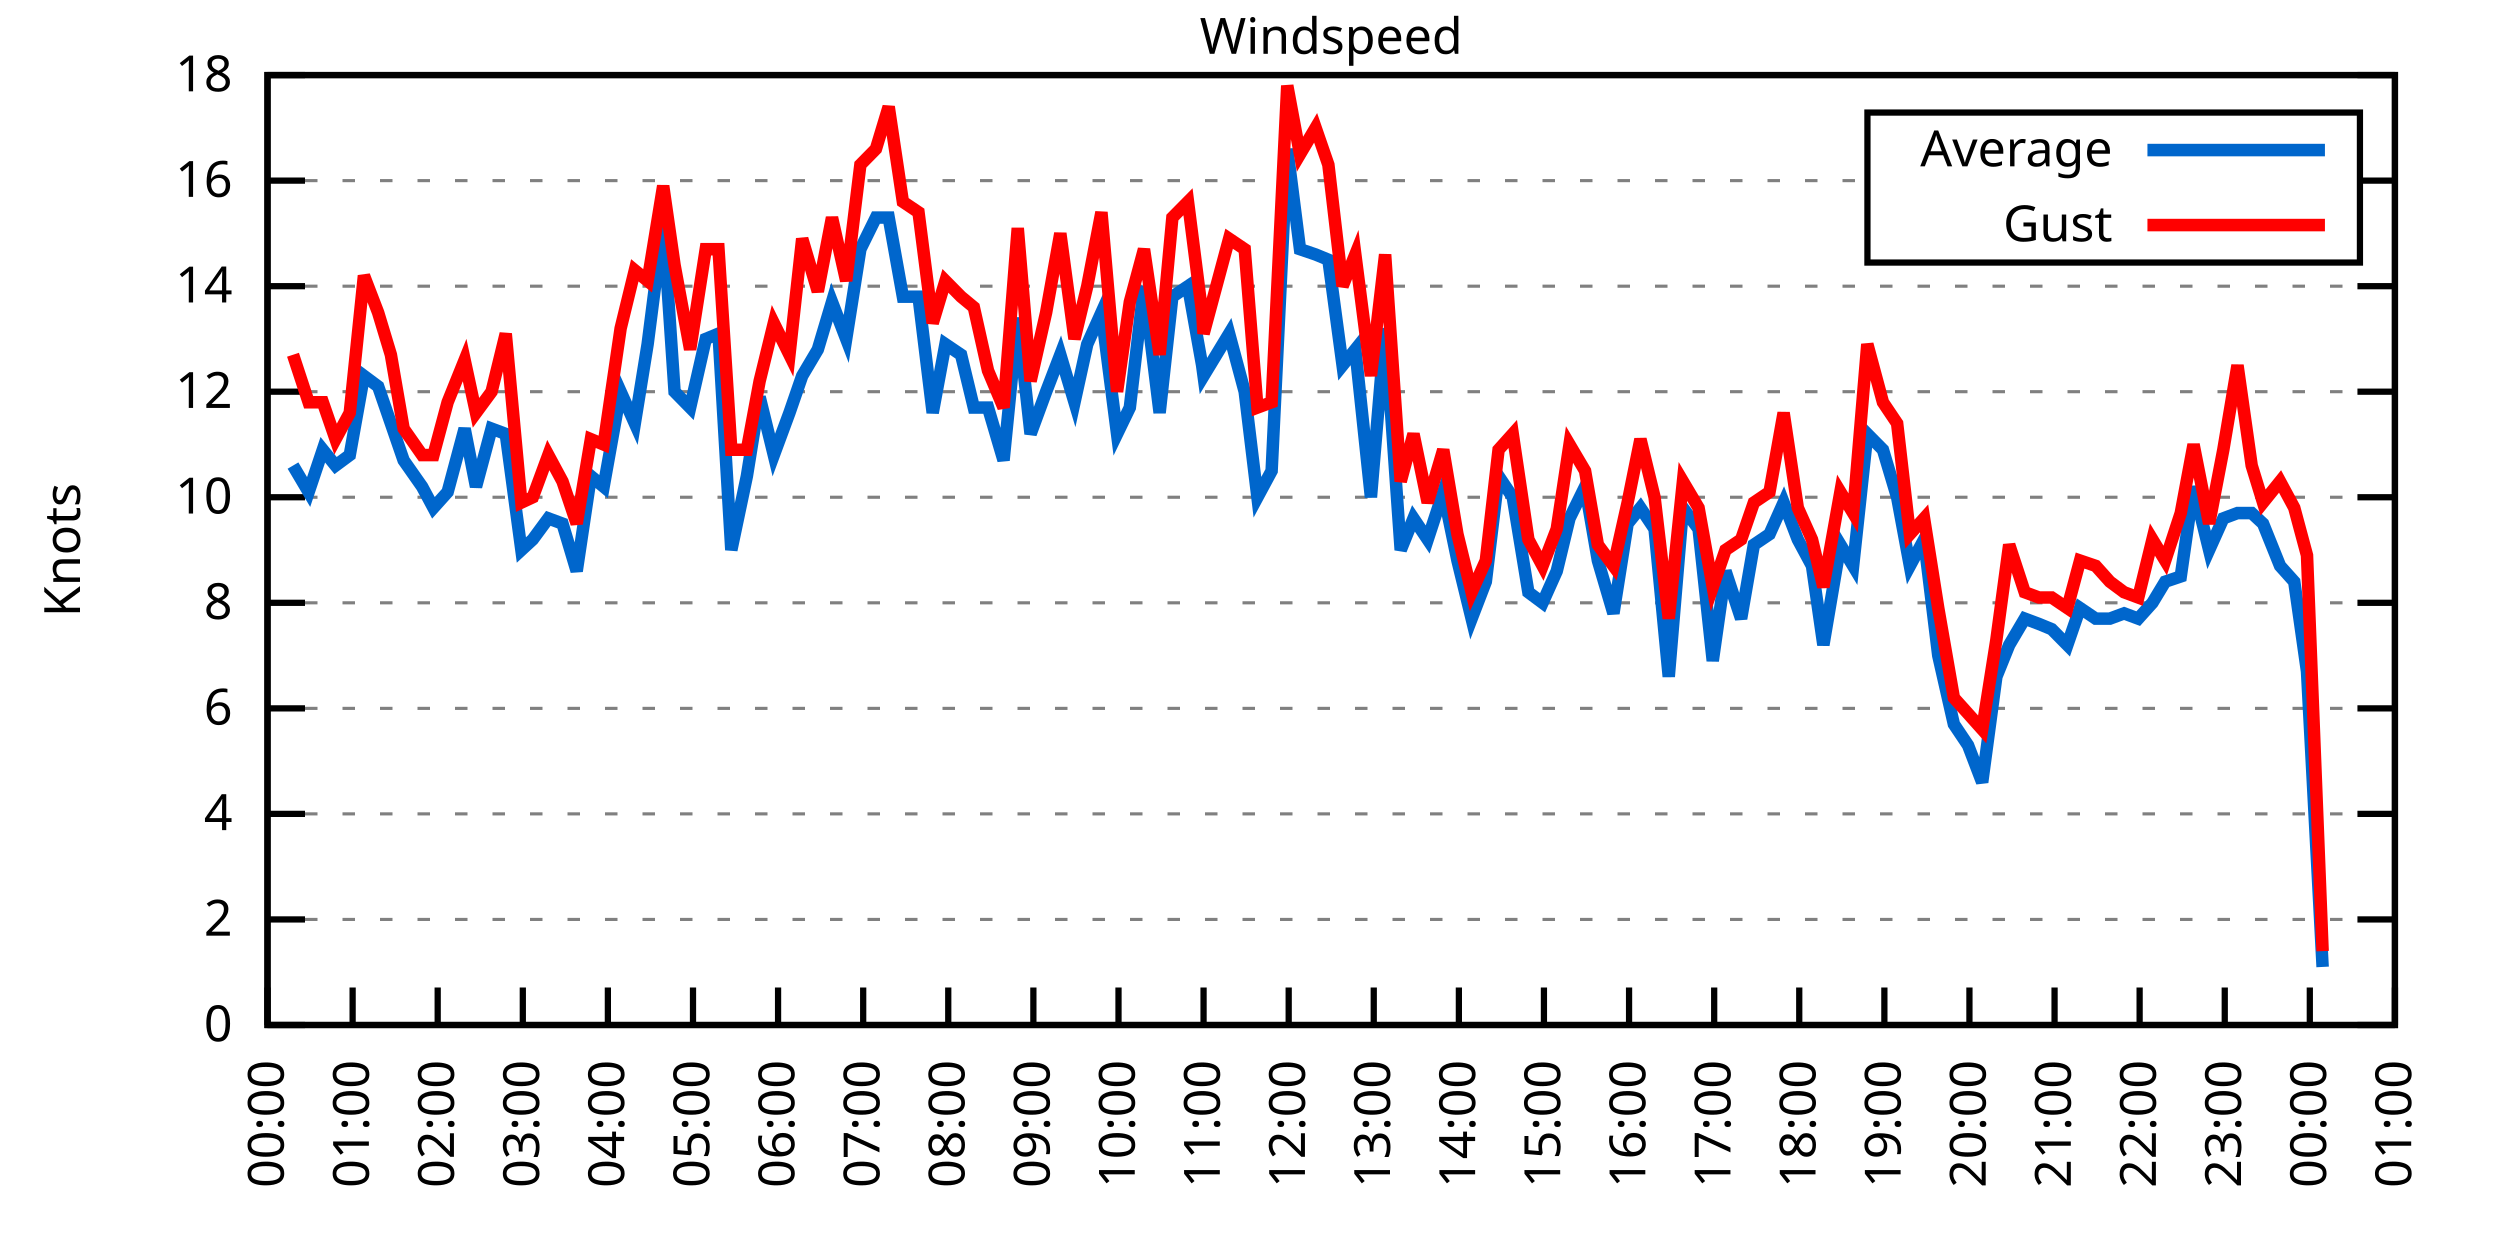
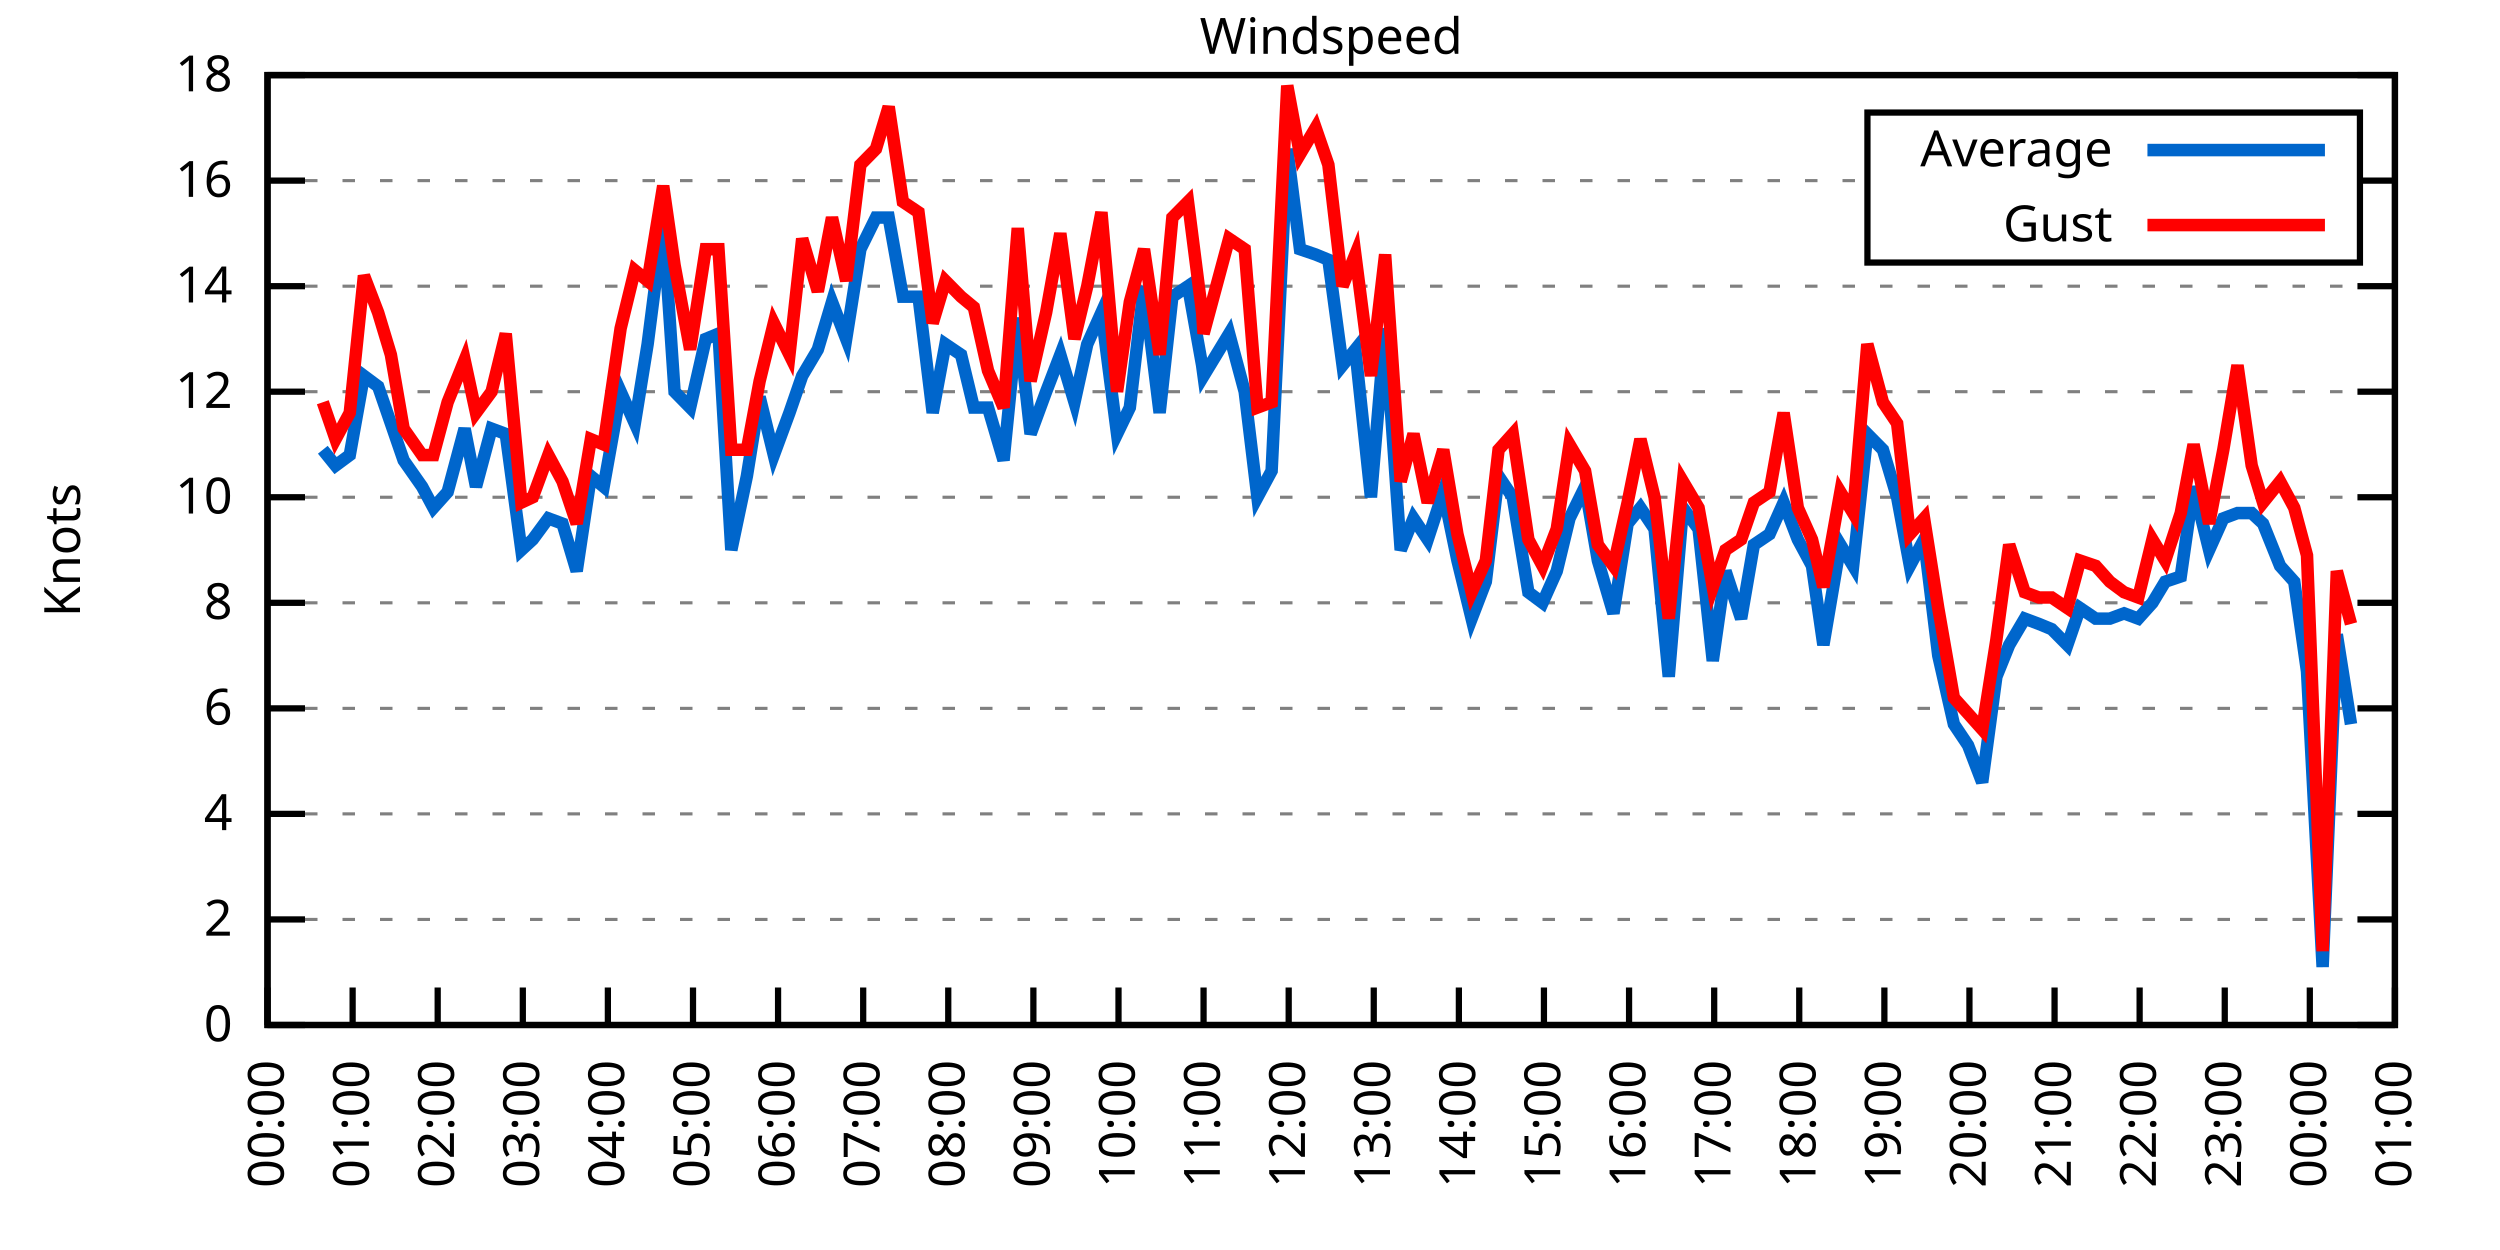
<svg xmlns="http://www.w3.org/2000/svg" xmlns:xlink="http://www.w3.org/1999/xlink" width="400" height="200" viewBox="0 0 400 200">
  <g id="gnuplot_canvas">
    <rect x="0" y="0" width="400" height="200" fill="none" />
    <defs>
      <circle id="gpDot" r="0.5" stroke-width="0.5" stroke="currentColor" />
      <path id="gpPt0" stroke-width="0.333" stroke="currentColor" d="M-1,0 h2 M0,-1 v2" />
      <path id="gpPt1" stroke-width="0.333" stroke="currentColor" d="M-1,-1 L1,1 M1,-1 L-1,1" />
      <path id="gpPt2" stroke-width="0.333" stroke="currentColor" d="M-1,0 L1,0 M0,-1 L0,1 M-1,-1 L1,1 M-1,1 L1,-1" />
      <rect id="gpPt3" stroke-width="0.333" stroke="currentColor" x="-1" y="-1" width="2" height="2" />
      <rect id="gpPt4" stroke-width="0.333" stroke="currentColor" fill="currentColor" x="-1" y="-1" width="2" height="2" />
      <circle id="gpPt5" stroke-width="0.333" stroke="currentColor" cx="0" cy="0" r="1" />
      <use xlink:href="#gpPt5" id="gpPt6" fill="currentColor" stroke="none" />
      <path id="gpPt7" stroke-width="0.333" stroke="currentColor" d="M0,-1.33 L-1.33,0.67 L1.33,0.67 z" />
      <use xlink:href="#gpPt7" id="gpPt8" fill="currentColor" stroke="none" />
      <use xlink:href="#gpPt7" id="gpPt9" stroke="currentColor" transform="rotate(180)" />
      <use xlink:href="#gpPt9" id="gpPt10" fill="currentColor" stroke="none" />
      <use xlink:href="#gpPt3" id="gpPt11" stroke="currentColor" transform="rotate(45)" />
      <use xlink:href="#gpPt11" id="gpPt12" fill="currentColor" stroke="none" />
      <path id="gpPt13" stroke-width="0.333" stroke="currentColor" d="M0,1.330 L1.265,0.411 L0.782,-1.067 L-0.782,-1.076 L-1.265,0.411 z" />
      <use xlink:href="#gpPt13" id="gpPt14" fill="currentColor" stroke="none" />
      <filter id="textbox" filterUnits="objectBoundingBox" x="0" y="0" height="1" width="1">
        <feFlood flood-color="white" flood-opacity="1" result="bgnd" />
        <feComposite in="SourceGraphic" in2="bgnd" operator="atop" />
      </filter>
      <filter id="greybox" filterUnits="objectBoundingBox" x="0" y="0" height="1" width="1">
        <feFlood flood-color="lightgrey" flood-opacity="1" result="grey" />
        <feComposite in="SourceGraphic" in2="grey" operator="atop" />
      </filter>
    </defs>
    <g fill="none" color="white" stroke="currentColor" stroke-width="1.00" stroke-linecap="butt" stroke-linejoin="miter">
</g>
    <g fill="none" color="black" stroke="currentColor" stroke-width="1.00" stroke-linecap="butt" stroke-linejoin="miter">
      <g stroke="none" shape-rendering="crispEdges">
        <polygon fill="rgb(255, 255, 255)" points="42.80,164.00 383.18,164.00 383.18,12.02 42.80,12.02 " />
      </g>
    </g>
    <g fill="none" color="black" stroke="currentColor" stroke-width="1.00" stroke-linecap="butt" stroke-linejoin="miter">
</g>
    <g fill="none" color="black" stroke="black" stroke-width="0.50" stroke-linecap="butt" stroke-linejoin="miter">
</g>
    <g fill="none" color="gray" stroke="currentColor" stroke-width="0.50" stroke-linecap="butt" stroke-linejoin="miter">
      <path stroke="gray" stroke-dasharray="2,4" class="gridline" d="M42.80,164.00 L383.19,164.00  " />
    </g>
    <g fill="none" color="gray" stroke="gray" stroke-width="1.00" stroke-linecap="butt" stroke-linejoin="miter">
</g>
    <g fill="none" color="black" stroke="currentColor" stroke-width="1.00" stroke-linecap="butt" stroke-linejoin="miter">
      <path stroke="black" d="M42.80,164.00 L48.80,164.00 M383.19,164.00 L377.19,164.00  " />
      <g transform="translate(37.20,166.60)" stroke="none" fill="black" font-family="Sans" font-size="8.00" text-anchor="end">
        <text>
          <tspan font-family="Sans"> 0</tspan>
        </text>
      </g>
    </g>
    <g fill="none" color="black" stroke="currentColor" stroke-width="1.00" stroke-linecap="butt" stroke-linejoin="miter">
</g>
    <g fill="none" color="black" stroke="black" stroke-width="0.50" stroke-linecap="butt" stroke-linejoin="miter">
</g>
    <g fill="none" color="gray" stroke="currentColor" stroke-width="0.50" stroke-linecap="butt" stroke-linejoin="miter">
      <path stroke="gray" stroke-dasharray="2,4" class="gridline" d="M42.80,147.11 L383.19,147.11  " />
    </g>
    <g fill="none" color="gray" stroke="gray" stroke-width="1.00" stroke-linecap="butt" stroke-linejoin="miter">
</g>
    <g fill="none" color="black" stroke="currentColor" stroke-width="1.00" stroke-linecap="butt" stroke-linejoin="miter">
      <path stroke="black" d="M42.80,147.11 L48.80,147.11 M383.19,147.11 L377.19,147.11  " />
      <g transform="translate(37.20,149.71)" stroke="none" fill="black" font-family="Sans" font-size="8.00" text-anchor="end">
        <text>
          <tspan font-family="Sans"> 2</tspan>
        </text>
      </g>
    </g>
    <g fill="none" color="black" stroke="currentColor" stroke-width="1.00" stroke-linecap="butt" stroke-linejoin="miter">
</g>
    <g fill="none" color="black" stroke="black" stroke-width="0.50" stroke-linecap="butt" stroke-linejoin="miter">
</g>
    <g fill="none" color="gray" stroke="currentColor" stroke-width="0.50" stroke-linecap="butt" stroke-linejoin="miter">
      <path stroke="gray" stroke-dasharray="2,4" class="gridline" d="M42.80,130.22 L383.19,130.22  " />
    </g>
    <g fill="none" color="gray" stroke="gray" stroke-width="1.00" stroke-linecap="butt" stroke-linejoin="miter">
</g>
    <g fill="none" color="black" stroke="currentColor" stroke-width="1.00" stroke-linecap="butt" stroke-linejoin="miter">
      <path stroke="black" d="M42.80,130.22 L48.80,130.22 M383.19,130.22 L377.19,130.22  " />
      <g transform="translate(37.20,132.82)" stroke="none" fill="black" font-family="Sans" font-size="8.00" text-anchor="end">
        <text>
          <tspan font-family="Sans"> 4</tspan>
        </text>
      </g>
    </g>
    <g fill="none" color="black" stroke="currentColor" stroke-width="1.00" stroke-linecap="butt" stroke-linejoin="miter">
</g>
    <g fill="none" color="black" stroke="black" stroke-width="0.50" stroke-linecap="butt" stroke-linejoin="miter">
</g>
    <g fill="none" color="gray" stroke="currentColor" stroke-width="0.50" stroke-linecap="butt" stroke-linejoin="miter">
      <path stroke="gray" stroke-dasharray="2,4" class="gridline" d="M42.80,113.34 L383.19,113.34  " />
    </g>
    <g fill="none" color="gray" stroke="gray" stroke-width="1.00" stroke-linecap="butt" stroke-linejoin="miter">
</g>
    <g fill="none" color="black" stroke="currentColor" stroke-width="1.00" stroke-linecap="butt" stroke-linejoin="miter">
      <path stroke="black" d="M42.80,113.34 L48.80,113.34 M383.19,113.34 L377.19,113.34  " />
      <g transform="translate(37.20,115.94)" stroke="none" fill="black" font-family="Sans" font-size="8.00" text-anchor="end">
        <text>
          <tspan font-family="Sans"> 6</tspan>
        </text>
      </g>
    </g>
    <g fill="none" color="black" stroke="currentColor" stroke-width="1.00" stroke-linecap="butt" stroke-linejoin="miter">
</g>
    <g fill="none" color="black" stroke="black" stroke-width="0.50" stroke-linecap="butt" stroke-linejoin="miter">
</g>
    <g fill="none" color="gray" stroke="currentColor" stroke-width="0.50" stroke-linecap="butt" stroke-linejoin="miter">
      <path stroke="gray" stroke-dasharray="2,4" class="gridline" d="M42.80,96.45 L383.19,96.45  " />
    </g>
    <g fill="none" color="gray" stroke="gray" stroke-width="1.00" stroke-linecap="butt" stroke-linejoin="miter">
</g>
    <g fill="none" color="black" stroke="currentColor" stroke-width="1.00" stroke-linecap="butt" stroke-linejoin="miter">
      <path stroke="black" d="M42.80,96.45 L48.80,96.45 M383.19,96.45 L377.19,96.45  " />
      <g transform="translate(37.20,99.05)" stroke="none" fill="black" font-family="Sans" font-size="8.00" text-anchor="end">
        <text>
          <tspan font-family="Sans"> 8</tspan>
        </text>
      </g>
    </g>
    <g fill="none" color="black" stroke="currentColor" stroke-width="1.00" stroke-linecap="butt" stroke-linejoin="miter">
</g>
    <g fill="none" color="black" stroke="black" stroke-width="0.50" stroke-linecap="butt" stroke-linejoin="miter">
</g>
    <g fill="none" color="gray" stroke="currentColor" stroke-width="0.50" stroke-linecap="butt" stroke-linejoin="miter">
      <path stroke="gray" stroke-dasharray="2,4" class="gridline" d="M42.80,79.56 L383.19,79.56  " />
    </g>
    <g fill="none" color="gray" stroke="gray" stroke-width="1.00" stroke-linecap="butt" stroke-linejoin="miter">
</g>
    <g fill="none" color="black" stroke="currentColor" stroke-width="1.00" stroke-linecap="butt" stroke-linejoin="miter">
      <path stroke="black" d="M42.80,79.56 L48.80,79.56 M383.19,79.56 L377.19,79.56  " />
      <g transform="translate(37.20,82.16)" stroke="none" fill="black" font-family="Sans" font-size="8.00" text-anchor="end">
        <text>
          <tspan font-family="Sans"> 10</tspan>
        </text>
      </g>
    </g>
    <g fill="none" color="black" stroke="currentColor" stroke-width="1.00" stroke-linecap="butt" stroke-linejoin="miter">
</g>
    <g fill="none" color="black" stroke="black" stroke-width="0.50" stroke-linecap="butt" stroke-linejoin="miter">
</g>
    <g fill="none" color="gray" stroke="currentColor" stroke-width="0.50" stroke-linecap="butt" stroke-linejoin="miter">
      <path stroke="gray" stroke-dasharray="2,4" class="gridline" d="M42.80,62.67 L383.19,62.67  " />
    </g>
    <g fill="none" color="gray" stroke="gray" stroke-width="1.00" stroke-linecap="butt" stroke-linejoin="miter">
</g>
    <g fill="none" color="black" stroke="currentColor" stroke-width="1.00" stroke-linecap="butt" stroke-linejoin="miter">
      <path stroke="black" d="M42.80,62.67 L48.80,62.67 M383.19,62.67 L377.19,62.67  " />
      <g transform="translate(37.20,65.27)" stroke="none" fill="black" font-family="Sans" font-size="8.00" text-anchor="end">
        <text>
          <tspan font-family="Sans"> 12</tspan>
        </text>
      </g>
    </g>
    <g fill="none" color="black" stroke="currentColor" stroke-width="1.00" stroke-linecap="butt" stroke-linejoin="miter">
</g>
    <g fill="none" color="black" stroke="black" stroke-width="0.50" stroke-linecap="butt" stroke-linejoin="miter">
</g>
    <g fill="none" color="gray" stroke="currentColor" stroke-width="0.50" stroke-linecap="butt" stroke-linejoin="miter">
      <path stroke="gray" stroke-dasharray="2,4" class="gridline" d="M42.80,45.79 L383.19,45.79  " />
    </g>
    <g fill="none" color="gray" stroke="gray" stroke-width="1.00" stroke-linecap="butt" stroke-linejoin="miter">
</g>
    <g fill="none" color="black" stroke="currentColor" stroke-width="1.00" stroke-linecap="butt" stroke-linejoin="miter">
      <path stroke="black" d="M42.80,45.79 L48.80,45.79 M383.19,45.79 L377.19,45.79  " />
      <g transform="translate(37.20,48.39)" stroke="none" fill="black" font-family="Sans" font-size="8.00" text-anchor="end">
        <text>
          <tspan font-family="Sans"> 14</tspan>
        </text>
      </g>
    </g>
    <g fill="none" color="black" stroke="currentColor" stroke-width="1.00" stroke-linecap="butt" stroke-linejoin="miter">
</g>
    <g fill="none" color="black" stroke="black" stroke-width="0.50" stroke-linecap="butt" stroke-linejoin="miter">
</g>
    <g fill="none" color="gray" stroke="currentColor" stroke-width="0.50" stroke-linecap="butt" stroke-linejoin="miter">
      <path stroke="gray" stroke-dasharray="2,4" class="gridline" d="M42.80,28.90 L298.79,28.90 M377.59,28.90 L383.19,28.90  " />
    </g>
    <g fill="none" color="gray" stroke="gray" stroke-width="1.00" stroke-linecap="butt" stroke-linejoin="miter">
</g>
    <g fill="none" color="black" stroke="currentColor" stroke-width="1.00" stroke-linecap="butt" stroke-linejoin="miter">
      <path stroke="black" d="M42.80,28.90 L48.80,28.90 M383.19,28.90 L377.19,28.90  " />
      <g transform="translate(37.20,31.50)" stroke="none" fill="black" font-family="Sans" font-size="8.00" text-anchor="end">
        <text>
          <tspan font-family="Sans"> 16</tspan>
        </text>
      </g>
    </g>
    <g fill="none" color="black" stroke="currentColor" stroke-width="1.00" stroke-linecap="butt" stroke-linejoin="miter">
</g>
    <g fill="none" color="black" stroke="black" stroke-width="0.50" stroke-linecap="butt" stroke-linejoin="miter">
</g>
    <g fill="none" color="gray" stroke="currentColor" stroke-width="0.50" stroke-linecap="butt" stroke-linejoin="miter">
      <path stroke="gray" stroke-dasharray="2,4" class="gridline" d="M42.80,12.01 L383.19,12.01  " />
    </g>
    <g fill="none" color="gray" stroke="gray" stroke-width="1.00" stroke-linecap="butt" stroke-linejoin="miter">
</g>
    <g fill="none" color="black" stroke="currentColor" stroke-width="1.00" stroke-linecap="butt" stroke-linejoin="miter">
      <path stroke="black" d="M42.80,12.01 L48.80,12.01 M383.19,12.01 L377.19,12.01  " />
      <g transform="translate(37.20,14.61)" stroke="none" fill="black" font-family="Sans" font-size="8.00" text-anchor="end">
        <text>
          <tspan font-family="Sans"> 18</tspan>
        </text>
      </g>
    </g>
    <g fill="none" color="black" stroke="currentColor" stroke-width="1.00" stroke-linecap="butt" stroke-linejoin="miter">
      <path stroke="black" d="M42.80,164.00 L42.80,158.00  " />
      <g transform="translate(45.40,169.60) rotate(270.00)" stroke="none" fill="black" font-family="Sans" font-size="8.00" text-anchor="end">
        <text>
          <tspan font-family="Sans">00:00</tspan>
        </text>
      </g>
    </g>
    <g fill="none" color="black" stroke="currentColor" stroke-width="1.00" stroke-linecap="butt" stroke-linejoin="miter">
      <path stroke="black" d="M56.42,164.00 L56.42,158.00  " />
      <g transform="translate(59.02,169.60) rotate(270.00)" stroke="none" fill="black" font-family="Sans" font-size="8.00" text-anchor="end">
        <text>
          <tspan font-family="Sans">01:00</tspan>
        </text>
      </g>
    </g>
    <g fill="none" color="black" stroke="currentColor" stroke-width="1.00" stroke-linecap="butt" stroke-linejoin="miter">
      <path stroke="black" d="M70.03,164.00 L70.03,158.00  " />
      <g transform="translate(72.63,169.60) rotate(270.00)" stroke="none" fill="black" font-family="Sans" font-size="8.00" text-anchor="end">
        <text>
          <tspan font-family="Sans">02:00</tspan>
        </text>
      </g>
    </g>
    <g fill="none" color="black" stroke="currentColor" stroke-width="1.00" stroke-linecap="butt" stroke-linejoin="miter">
      <path stroke="black" d="M83.65,164.00 L83.65,158.00  " />
      <g transform="translate(86.25,169.60) rotate(270.00)" stroke="none" fill="black" font-family="Sans" font-size="8.00" text-anchor="end">
        <text>
          <tspan font-family="Sans">03:00</tspan>
        </text>
      </g>
    </g>
    <g fill="none" color="black" stroke="currentColor" stroke-width="1.00" stroke-linecap="butt" stroke-linejoin="miter">
      <path stroke="black" d="M97.26,164.00 L97.26,158.00  " />
      <g transform="translate(99.86,169.60) rotate(270.00)" stroke="none" fill="black" font-family="Sans" font-size="8.00" text-anchor="end">
        <text>
          <tspan font-family="Sans">04:00</tspan>
        </text>
      </g>
    </g>
    <g fill="none" color="black" stroke="currentColor" stroke-width="1.00" stroke-linecap="butt" stroke-linejoin="miter">
      <path stroke="black" d="M110.88,164.00 L110.88,158.00  " />
      <g transform="translate(113.48,169.60) rotate(270.00)" stroke="none" fill="black" font-family="Sans" font-size="8.00" text-anchor="end">
        <text>
          <tspan font-family="Sans">05:00</tspan>
        </text>
      </g>
    </g>
    <g fill="none" color="black" stroke="currentColor" stroke-width="1.00" stroke-linecap="butt" stroke-linejoin="miter">
      <path stroke="black" d="M124.49,164.00 L124.49,158.00  " />
      <g transform="translate(127.09,169.60) rotate(270.00)" stroke="none" fill="black" font-family="Sans" font-size="8.00" text-anchor="end">
        <text>
          <tspan font-family="Sans">06:00</tspan>
        </text>
      </g>
    </g>
    <g fill="none" color="black" stroke="currentColor" stroke-width="1.00" stroke-linecap="butt" stroke-linejoin="miter">
      <path stroke="black" d="M138.11,164.00 L138.11,158.00  " />
      <g transform="translate(140.71,169.60) rotate(270.00)" stroke="none" fill="black" font-family="Sans" font-size="8.00" text-anchor="end">
        <text>
          <tspan font-family="Sans">07:00</tspan>
        </text>
      </g>
    </g>
    <g fill="none" color="black" stroke="currentColor" stroke-width="1.00" stroke-linecap="butt" stroke-linejoin="miter">
      <path stroke="black" d="M151.72,164.00 L151.72,158.00  " />
      <g transform="translate(154.32,169.60) rotate(270.00)" stroke="none" fill="black" font-family="Sans" font-size="8.00" text-anchor="end">
        <text>
          <tspan font-family="Sans">08:00</tspan>
        </text>
      </g>
    </g>
    <g fill="none" color="black" stroke="currentColor" stroke-width="1.00" stroke-linecap="butt" stroke-linejoin="miter">
      <path stroke="black" d="M165.34,164.00 L165.34,158.00  " />
      <g transform="translate(167.94,169.60) rotate(270.00)" stroke="none" fill="black" font-family="Sans" font-size="8.00" text-anchor="end">
        <text>
          <tspan font-family="Sans">09:00</tspan>
        </text>
      </g>
    </g>
    <g fill="none" color="black" stroke="currentColor" stroke-width="1.00" stroke-linecap="butt" stroke-linejoin="miter">
      <path stroke="black" d="M178.96,164.00 L178.96,158.00  " />
      <g transform="translate(181.56,169.60) rotate(270.00)" stroke="none" fill="black" font-family="Sans" font-size="8.00" text-anchor="end">
        <text>
          <tspan font-family="Sans">10:00</tspan>
        </text>
      </g>
    </g>
    <g fill="none" color="black" stroke="currentColor" stroke-width="1.00" stroke-linecap="butt" stroke-linejoin="miter">
      <path stroke="black" d="M192.57,164.00 L192.57,158.00  " />
      <g transform="translate(195.17,169.60) rotate(270.00)" stroke="none" fill="black" font-family="Sans" font-size="8.00" text-anchor="end">
        <text>
          <tspan font-family="Sans">11:00</tspan>
        </text>
      </g>
    </g>
    <g fill="none" color="black" stroke="currentColor" stroke-width="1.00" stroke-linecap="butt" stroke-linejoin="miter">
      <path stroke="black" d="M206.19,164.00 L206.19,158.00  " />
      <g transform="translate(208.79,169.60) rotate(270.00)" stroke="none" fill="black" font-family="Sans" font-size="8.00" text-anchor="end">
        <text>
          <tspan font-family="Sans">12:00</tspan>
        </text>
      </g>
    </g>
    <g fill="none" color="black" stroke="currentColor" stroke-width="1.00" stroke-linecap="butt" stroke-linejoin="miter">
      <path stroke="black" d="M219.80,164.00 L219.80,158.00  " />
      <g transform="translate(222.40,169.60) rotate(270.00)" stroke="none" fill="black" font-family="Sans" font-size="8.00" text-anchor="end">
        <text>
          <tspan font-family="Sans">13:00</tspan>
        </text>
      </g>
    </g>
    <g fill="none" color="black" stroke="currentColor" stroke-width="1.00" stroke-linecap="butt" stroke-linejoin="miter">
      <path stroke="black" d="M233.42,164.00 L233.42,158.00  " />
      <g transform="translate(236.02,169.60) rotate(270.00)" stroke="none" fill="black" font-family="Sans" font-size="8.00" text-anchor="end">
        <text>
          <tspan font-family="Sans">14:00</tspan>
        </text>
      </g>
    </g>
    <g fill="none" color="black" stroke="currentColor" stroke-width="1.00" stroke-linecap="butt" stroke-linejoin="miter">
      <path stroke="black" d="M247.03,164.00 L247.03,158.00  " />
      <g transform="translate(249.63,169.60) rotate(270.00)" stroke="none" fill="black" font-family="Sans" font-size="8.00" text-anchor="end">
        <text>
          <tspan font-family="Sans">15:00</tspan>
        </text>
      </g>
    </g>
    <g fill="none" color="black" stroke="currentColor" stroke-width="1.00" stroke-linecap="butt" stroke-linejoin="miter">
      <path stroke="black" d="M260.65,164.00 L260.65,158.00  " />
      <g transform="translate(263.25,169.60) rotate(270.00)" stroke="none" fill="black" font-family="Sans" font-size="8.00" text-anchor="end">
        <text>
          <tspan font-family="Sans">16:00</tspan>
        </text>
      </g>
    </g>
    <g fill="none" color="black" stroke="currentColor" stroke-width="1.00" stroke-linecap="butt" stroke-linejoin="miter">
      <path stroke="black" d="M274.27,164.00 L274.27,158.00  " />
      <g transform="translate(276.87,169.60) rotate(270.00)" stroke="none" fill="black" font-family="Sans" font-size="8.00" text-anchor="end">
        <text>
          <tspan font-family="Sans">17:00</tspan>
        </text>
      </g>
    </g>
    <g fill="none" color="black" stroke="currentColor" stroke-width="1.00" stroke-linecap="butt" stroke-linejoin="miter">
      <path stroke="black" d="M287.88,164.00 L287.88,158.00  " />
      <g transform="translate(290.48,169.60) rotate(270.00)" stroke="none" fill="black" font-family="Sans" font-size="8.00" text-anchor="end">
        <text>
          <tspan font-family="Sans">18:00</tspan>
        </text>
      </g>
    </g>
    <g fill="none" color="black" stroke="currentColor" stroke-width="1.00" stroke-linecap="butt" stroke-linejoin="miter">
      <path stroke="black" d="M301.50,164.00 L301.50,158.00  " />
      <g transform="translate(304.10,169.60) rotate(270.00)" stroke="none" fill="black" font-family="Sans" font-size="8.00" text-anchor="end">
        <text>
          <tspan font-family="Sans">19:00</tspan>
        </text>
      </g>
    </g>
    <g fill="none" color="black" stroke="currentColor" stroke-width="1.00" stroke-linecap="butt" stroke-linejoin="miter">
      <path stroke="black" d="M315.11,164.00 L315.11,158.00  " />
      <g transform="translate(317.71,169.60) rotate(270.00)" stroke="none" fill="black" font-family="Sans" font-size="8.00" text-anchor="end">
        <text>
          <tspan font-family="Sans">20:00</tspan>
        </text>
      </g>
    </g>
    <g fill="none" color="black" stroke="currentColor" stroke-width="1.00" stroke-linecap="butt" stroke-linejoin="miter">
      <path stroke="black" d="M328.73,164.00 L328.73,158.00  " />
      <g transform="translate(331.33,169.60) rotate(270.00)" stroke="none" fill="black" font-family="Sans" font-size="8.00" text-anchor="end">
        <text>
          <tspan font-family="Sans">21:00</tspan>
        </text>
      </g>
    </g>
    <g fill="none" color="black" stroke="currentColor" stroke-width="1.00" stroke-linecap="butt" stroke-linejoin="miter">
      <path stroke="black" d="M342.34,164.00 L342.34,158.00  " />
      <g transform="translate(344.94,169.60) rotate(270.00)" stroke="none" fill="black" font-family="Sans" font-size="8.00" text-anchor="end">
        <text>
          <tspan font-family="Sans">22:00</tspan>
        </text>
      </g>
    </g>
    <g fill="none" color="black" stroke="currentColor" stroke-width="1.00" stroke-linecap="butt" stroke-linejoin="miter">
      <path stroke="black" d="M355.96,164.00 L355.96,158.00  " />
      <g transform="translate(358.56,169.60) rotate(270.00)" stroke="none" fill="black" font-family="Sans" font-size="8.00" text-anchor="end">
        <text>
          <tspan font-family="Sans">23:00</tspan>
        </text>
      </g>
    </g>
    <g fill="none" color="black" stroke="currentColor" stroke-width="1.00" stroke-linecap="butt" stroke-linejoin="miter">
      <path stroke="black" d="M369.57,164.00 L369.57,158.00  " />
      <g transform="translate(372.17,169.60) rotate(270.00)" stroke="none" fill="black" font-family="Sans" font-size="8.00" text-anchor="end">
        <text>
          <tspan font-family="Sans">00:00</tspan>
        </text>
      </g>
    </g>
    <g fill="none" color="black" stroke="currentColor" stroke-width="1.00" stroke-linecap="butt" stroke-linejoin="miter">
      <path stroke="black" d="M383.19,164.00 L383.19,158.00  " />
      <g transform="translate(385.79,169.60) rotate(270.00)" stroke="none" fill="black" font-family="Sans" font-size="8.00" text-anchor="end">
        <text>
          <tspan font-family="Sans">01:00</tspan>
        </text>
      </g>
    </g>
    <g fill="none" color="black" stroke="currentColor" stroke-width="1.00" stroke-linecap="butt" stroke-linejoin="miter">
</g>
    <g fill="none" color="black" stroke="currentColor" stroke-width="1.00" stroke-linecap="butt" stroke-linejoin="miter">
      <path stroke="black" d="M42.80,12.01 L42.80,164.00 L383.19,164.00 L383.19,12.01 L42.80,12.01 Z  " />
    </g>
    <g fill="none" color="black" stroke="currentColor" stroke-width="1.00" stroke-linecap="butt" stroke-linejoin="miter">
</g>
    <g fill="none" color="black" stroke="currentColor" stroke-width="1.00" stroke-linecap="butt" stroke-linejoin="miter">
      <path stroke="black" d="M298.79,42.01 L298.79,18.01 L377.59,18.01 L377.59,42.01 L298.79,42.01 Z  " />
    </g>
    <g id="Windspeed_plot_1">
      <g fill="none" color="white" stroke="black" stroke-width="2.00" stroke-linecap="butt" stroke-linejoin="miter">
</g>
      <g fill="none" color="black" stroke="currentColor" stroke-width="2.00" stroke-linecap="butt" stroke-linejoin="miter">
        <g transform="translate(337.99,26.61)" stroke="none" fill="black" font-family="Sans" font-size="8.00" text-anchor="end">
          <text>
            <tspan font-family="Sans">Average</tspan>
          </text>
        </g>
      </g>
      <g fill="none" color="black" stroke="currentColor" stroke-width="2.00" stroke-linecap="butt" stroke-linejoin="miter">
-         <path stroke="rgb(  0, 102, 204)" d="M343.59,24.01 L371.99,24.01 M46.88,74.49 L49.38,78.72 L51.65,71.96 L53.69,74.49 L55.96,72.81 L58.23,60.14   L60.50,61.83 L62.54,67.74 L64.58,73.65 L67.54,77.87 L69.35,81.25 L71.62,78.72 L74.34,68.58 L76.16,77.87   L78.65,68.58 L80.92,69.43 L83.42,88.00 L85.24,86.32 L87.73,82.94 L90.00,83.78 L92.27,91.38 L94.54,76.18   L96.58,77.87 L99.30,62.67 L101.57,67.74 L103.62,55.07 L106.11,35.65 L107.93,62.67 L110.42,65.21 L112.92,54.23   L114.96,53.39 L117.01,88.00 L119.50,76.18 L121.54,63.52 L123.81,72.81 L126.31,66.05 L128.35,60.14 L130.85,55.92   L133.12,48.32 L135.39,54.23 L137.66,39.87 L140.15,34.81 L142.19,34.81 L144.46,47.47 L146.96,47.47 L149.23,66.05   L151.27,55.07 L153.77,56.76 L155.81,65.21 L158.08,65.21 L160.57,73.65 L162.84,50.85 L164.89,69.43 L167.38,62.67   L169.65,56.76 L171.92,64.36 L173.96,55.07 L176.23,50.01 L178.73,69.43 L180.77,65.21 L183.04,45.79 L185.54,66.05   L187.58,47.47 L190.08,45.79 L192.34,58.45 L192.57,60.14 L196.66,53.39 L199.15,62.67 L201.19,79.56 L203.46,75.34   L205.96,23.83 L208.00,39.87 L210.50,40.72 L212.54,41.56 L214.81,58.45 L216.85,55.92 L219.35,79.56 L221.62,52.54   L224.11,88.00 L226.16,82.94 L228.43,86.32 L230.92,78.72 L233.19,89.69 L235.46,98.98 L237.73,93.07 L239.77,76.18   L242.04,79.56 L244.54,94.76 L246.81,96.45 L249.08,91.38 L251.12,82.94 L253.61,77.87 L255.66,89.69 L258.15,98.14   L260.42,83.78 L262.47,81.25 L264.73,84.63 L267.00,108.27 L269.27,81.25 L271.77,84.63 L274.04,105.74 L276.08,91.38   L278.58,98.98 L280.62,87.16 L283.12,85.47 L285.38,80.41 L287.65,86.32 L289.92,90.54 L291.74,103.20 L294.46,87.16   L296.50,90.54 L298.77,69.43 L301.27,71.96 L303.54,79.56 L305.58,90.54 L307.85,86.32 L310.12,104.89 L312.62,115.87   L314.89,119.25 L317.15,125.16 L319.42,108.27 L321.47,103.20 L323.96,98.98 L326.23,99.83 L328.27,100.67 L330.77,103.20   L332.81,97.29 L335.31,98.98 L337.58,98.98 L339.85,98.14 L342.12,98.98 L344.39,96.45 L346.43,93.07 L348.92,92.23   L350.97,77.87 L353.46,88.00 L355.73,82.94 L358.00,82.09 L360.27,82.09 L362.09,83.78 L364.81,90.54 L367.08,93.07   L369.12,107.43 L371.62,154.71  " />
+         <path stroke="rgb(  0, 102, 204)" d="M343.59,24.01 L371.99,24.01 M51.65,71.96 L53.69,74.49 L55.96,72.81 L58.23,60.14 L60.50,61.83 L62.54,67.74   L64.58,73.65 L67.54,77.87 L69.35,81.25 L71.62,78.72 L74.34,68.58 L76.16,77.87 L78.65,68.58 L80.92,69.43   L83.42,88.00 L85.24,86.32 L87.73,82.94 L90.00,83.78 L92.27,91.38 L94.54,76.18 L96.58,77.87 L99.30,62.67   L101.57,67.74 L103.62,55.07 L106.11,35.65 L107.93,62.67 L110.42,65.21 L112.92,54.23 L114.96,53.39 L117.01,88.00   L119.50,76.18 L121.54,63.52 L123.81,72.81 L126.31,66.05 L128.35,60.14 L130.85,55.92 L133.12,48.32 L135.39,54.23   L137.66,39.87 L140.15,34.81 L142.19,34.81 L144.46,47.47 L146.96,47.47 L149.23,66.05 L151.27,55.07 L153.77,56.76   L155.81,65.21 L158.08,65.21 L160.57,73.65 L162.84,50.85 L164.89,69.43 L167.38,62.67 L169.65,56.76 L171.92,64.36   L173.96,55.07 L176.23,50.01 L178.73,69.43 L180.77,65.21 L183.04,45.79 L185.54,66.05 L187.58,47.47 L190.08,45.79   L192.34,58.45 L192.57,60.14 L196.66,53.39 L199.15,62.67 L201.19,79.56 L203.46,75.34 L205.96,23.83 L208.00,39.87   L210.50,40.72 L212.54,41.56 L214.81,58.45 L216.85,55.92 L219.35,79.56 L221.62,52.54 L224.11,88.00 L226.16,82.94   L228.43,86.32 L230.92,78.72 L233.19,89.69 L235.46,98.98 L237.73,93.07 L239.77,76.18 L242.04,79.56 L244.54,94.76   L246.81,96.45 L249.08,91.38 L251.12,82.94 L253.61,77.87 L255.66,89.69 L258.15,98.14 L260.42,83.78 L262.47,81.25   L264.73,84.63 L267.00,108.27 L269.27,81.25 L271.77,84.63 L274.04,105.74 L276.08,91.38 L278.58,98.98 L280.62,87.16   L283.12,85.47 L285.38,80.41 L287.65,86.32 L289.92,90.54 L291.74,103.20 L294.46,87.16 L296.50,90.54 L298.77,69.43   L301.27,71.96 L303.54,79.56 L305.58,90.54 L307.85,86.32 L310.12,104.89 L312.62,115.87 L314.89,119.25 L317.15,125.16   L319.42,108.27 L321.47,103.20 L323.96,98.98 L326.23,99.83 L328.27,100.67 L330.77,103.20 L332.81,97.29 L335.31,98.98   L337.58,98.98 L339.85,98.14 L342.12,98.98 L344.39,96.45 L346.43,93.07 L348.92,92.23 L350.97,77.87 L353.46,88.00   L355.73,82.94 L358.00,82.09 L360.27,82.09 L362.09,83.78 L364.81,90.54 L367.08,93.07 L369.12,107.43 L371.62,154.71   L373.89,101.52 L376.16,115.87  " />
      </g>
    </g>
    <g id="Windspeed_plot_2">
      <g fill="none" color="black" stroke="currentColor" stroke-width="2.00" stroke-linecap="butt" stroke-linejoin="miter">
        <g transform="translate(337.99,38.61)" stroke="none" fill="black" font-family="Sans" font-size="8.00" text-anchor="end">
          <text>
            <tspan font-family="Sans">Gust</tspan>
          </text>
        </g>
      </g>
      <g fill="none" color="black" stroke="currentColor" stroke-width="2.00" stroke-linecap="butt" stroke-linejoin="miter">
-         <path stroke="rgb(255,   0,   0)" d="M343.59,36.01 L371.99,36.01 M46.88,56.76 L49.38,64.36 L51.65,64.36 L53.69,70.27 L55.96,66.05 L58.23,44.10   L60.50,50.01 L62.54,56.76 L64.58,68.58 L67.54,72.81 L69.35,72.81 L71.62,64.36 L74.34,57.61 L76.16,66.05   L78.65,62.67 L80.92,53.39 L83.42,80.41 L85.24,79.56 L87.73,72.81 L90.00,77.03 L92.27,83.78 L94.54,70.27   L96.58,71.12 L99.30,52.54 L101.57,43.25 L103.62,44.94 L106.11,29.74 L107.93,42.41 L110.42,55.92 L112.92,39.87   L114.96,39.87 L117.01,71.96 L119.50,71.96 L121.54,60.98 L123.81,51.70 L126.31,56.76 L128.35,38.19 L130.85,46.63   L133.12,34.81 L135.39,44.94 L137.66,26.36 L140.15,23.83 L142.19,17.08 L144.46,32.28 L146.96,33.96 L149.23,51.70   L151.27,44.94 L153.77,47.47 L155.81,49.16 L158.08,59.30 L160.57,65.21 L162.84,36.50 L164.89,60.98 L167.38,50.01   L169.65,37.34 L171.92,54.23 L173.96,45.79 L176.23,33.96 L178.73,62.67 L180.77,48.32 L183.04,39.87 L185.54,56.76   L187.58,34.81 L190.08,32.28 L192.34,50.01 L192.57,53.39 L196.66,38.19 L199.15,39.87 L201.19,65.21 L203.46,64.36   L205.96,13.70 L208.00,24.68 L210.50,20.45 L212.54,26.36 L214.81,45.79 L216.85,40.72 L219.35,60.14 L221.62,40.72   L224.11,77.03 L226.16,69.43 L228.43,80.41 L230.92,71.96 L233.19,85.47 L235.46,94.76 L237.73,89.69 L239.77,71.96   L242.04,69.43 L244.54,86.32 L246.81,90.54 L249.08,84.63 L251.12,71.12 L253.61,75.34 L255.66,87.16 L258.15,90.54   L260.42,80.41 L262.47,70.27 L264.73,79.56 L267.00,98.98 L269.27,77.03 L271.77,81.25 L274.04,93.92 L276.08,88.00   L278.58,86.32 L280.62,80.41 L283.12,78.72 L285.38,66.05 L287.65,81.25 L289.92,86.32 L291.74,93.92 L294.46,78.72   L296.50,82.09 L298.77,55.07 L301.27,64.36 L303.54,67.74 L305.58,85.47 L307.85,82.94 L310.12,97.29 L312.62,111.65   L314.89,114.18 L317.15,116.71 L319.42,102.36 L321.47,87.16 L323.96,94.76 L326.23,95.60 L328.27,95.60 L330.77,97.29   L332.81,89.69 L335.31,90.54 L337.58,93.07 L339.85,94.76 L342.12,95.60 L344.39,86.32 L346.43,89.69 L348.92,82.09   L350.97,71.12 L353.46,83.78 L355.73,71.96 L358.00,58.45 L360.27,74.49 L362.09,80.41 L364.81,77.03 L367.08,81.25   L369.12,88.85 L371.62,152.18  " />
+         <path stroke="rgb(255,   0,   0)" d="M343.59,36.01 L371.99,36.01 M51.65,64.36 L53.69,70.27 L55.96,66.05 L58.23,44.10 L60.50,50.01 L62.54,56.76   L64.58,68.58 L67.54,72.81 L69.35,72.81 L71.62,64.36 L74.34,57.61 L76.16,66.05 L78.65,62.67 L80.92,53.39   L83.42,80.41 L85.24,79.56 L87.73,72.81 L90.00,77.03 L92.27,83.78 L94.54,70.27 L96.58,71.12 L99.30,52.54   L101.57,43.25 L103.62,44.94 L106.11,29.74 L107.93,42.41 L110.42,55.92 L112.92,39.87 L114.96,39.87 L117.01,71.96   L119.50,71.96 L121.54,60.98 L123.81,51.70 L126.31,56.76 L128.35,38.19 L130.85,46.63 L133.12,34.81 L135.39,44.94   L137.66,26.36 L140.15,23.83 L142.19,17.08 L144.46,32.28 L146.96,33.96 L149.23,51.70 L151.27,44.94 L153.77,47.47   L155.81,49.16 L158.08,59.30 L160.57,65.21 L162.84,36.50 L164.89,60.98 L167.38,50.01 L169.65,37.34 L171.92,54.23   L173.96,45.79 L176.23,33.96 L178.73,62.67 L180.77,48.32 L183.04,39.87 L185.54,56.76 L187.58,34.81 L190.08,32.28   L192.34,50.01 L192.57,53.39 L196.66,38.19 L199.15,39.87 L201.19,65.21 L203.46,64.36 L205.96,13.70 L208.00,24.68   L210.50,20.45 L212.54,26.36 L214.81,45.79 L216.85,40.72 L219.35,60.14 L221.62,40.72 L224.11,77.03 L226.16,69.43   L228.43,80.41 L230.92,71.96 L233.19,85.47 L235.46,94.76 L237.73,89.69 L239.77,71.96 L242.04,69.43 L244.54,86.32   L246.81,90.54 L249.08,84.63 L251.12,71.12 L253.61,75.34 L255.66,87.16 L258.15,90.54 L260.42,80.41 L262.47,70.27   L264.73,79.56 L267.00,98.98 L269.27,77.03 L271.77,81.25 L274.04,93.92 L276.08,88.00 L278.58,86.32 L280.62,80.41   L283.12,78.72 L285.38,66.05 L287.65,81.25 L289.92,86.32 L291.74,93.92 L294.46,78.72 L296.50,82.09 L298.77,55.07   L301.27,64.36 L303.54,67.74 L305.58,85.47 L307.85,82.94 L310.12,97.29 L312.62,111.65 L314.89,114.18 L317.15,116.71   L319.42,102.36 L321.47,87.16 L323.96,94.76 L326.23,95.60 L328.27,95.60 L330.77,97.29 L332.81,89.69 L335.31,90.54   L337.58,93.07 L339.85,94.76 L342.12,95.60 L344.39,86.32 L346.43,89.69 L348.92,82.09 L350.97,71.12 L353.46,83.78   L355.73,71.96 L358.00,58.45 L360.27,74.49 L362.09,80.41 L364.81,77.03 L367.08,81.25 L369.12,88.85 L371.62,152.18   L373.89,91.38 L376.16,99.83  " />
      </g>
    </g>
    <g fill="none" color="black" stroke="currentColor" stroke-width="2.00" stroke-linecap="butt" stroke-linejoin="miter">
</g>
    <g fill="none" color="black" stroke="black" stroke-width="1.00" stroke-linecap="butt" stroke-linejoin="miter">
</g>
    <g fill="none" color="black" stroke="currentColor" stroke-width="1.00" stroke-linecap="butt" stroke-linejoin="miter">
      <path stroke="black" d="M42.80,12.01 L42.80,164.00 L383.19,164.00 L383.19,12.01 L42.80,12.01 Z  " />
      <g transform="translate(12.80,88.01) rotate(270.00)" stroke="none" fill="black" font-family="Sans" font-size="8.00" text-anchor="middle">
        <text>
          <tspan font-family="Sans">Knots</tspan>
        </text>
      </g>
    </g>
    <g fill="none" color="black" stroke="currentColor" stroke-width="1.00" stroke-linecap="butt" stroke-linejoin="miter">
</g>
    <g fill="none" color="black" stroke="currentColor" stroke-width="1.00" stroke-linecap="butt" stroke-linejoin="miter">
      <g transform="translate(212.99,8.61)" stroke="none" fill="black" font-family="Sans" font-size="8.00" text-anchor="middle">
        <text>
          <tspan font-family="Sans">Windspeed</tspan>
        </text>
      </g>
    </g>
    <g fill="none" color="black" stroke="currentColor" stroke-width="1.00" stroke-linecap="butt" stroke-linejoin="miter">
</g>
  </g>
</svg>
